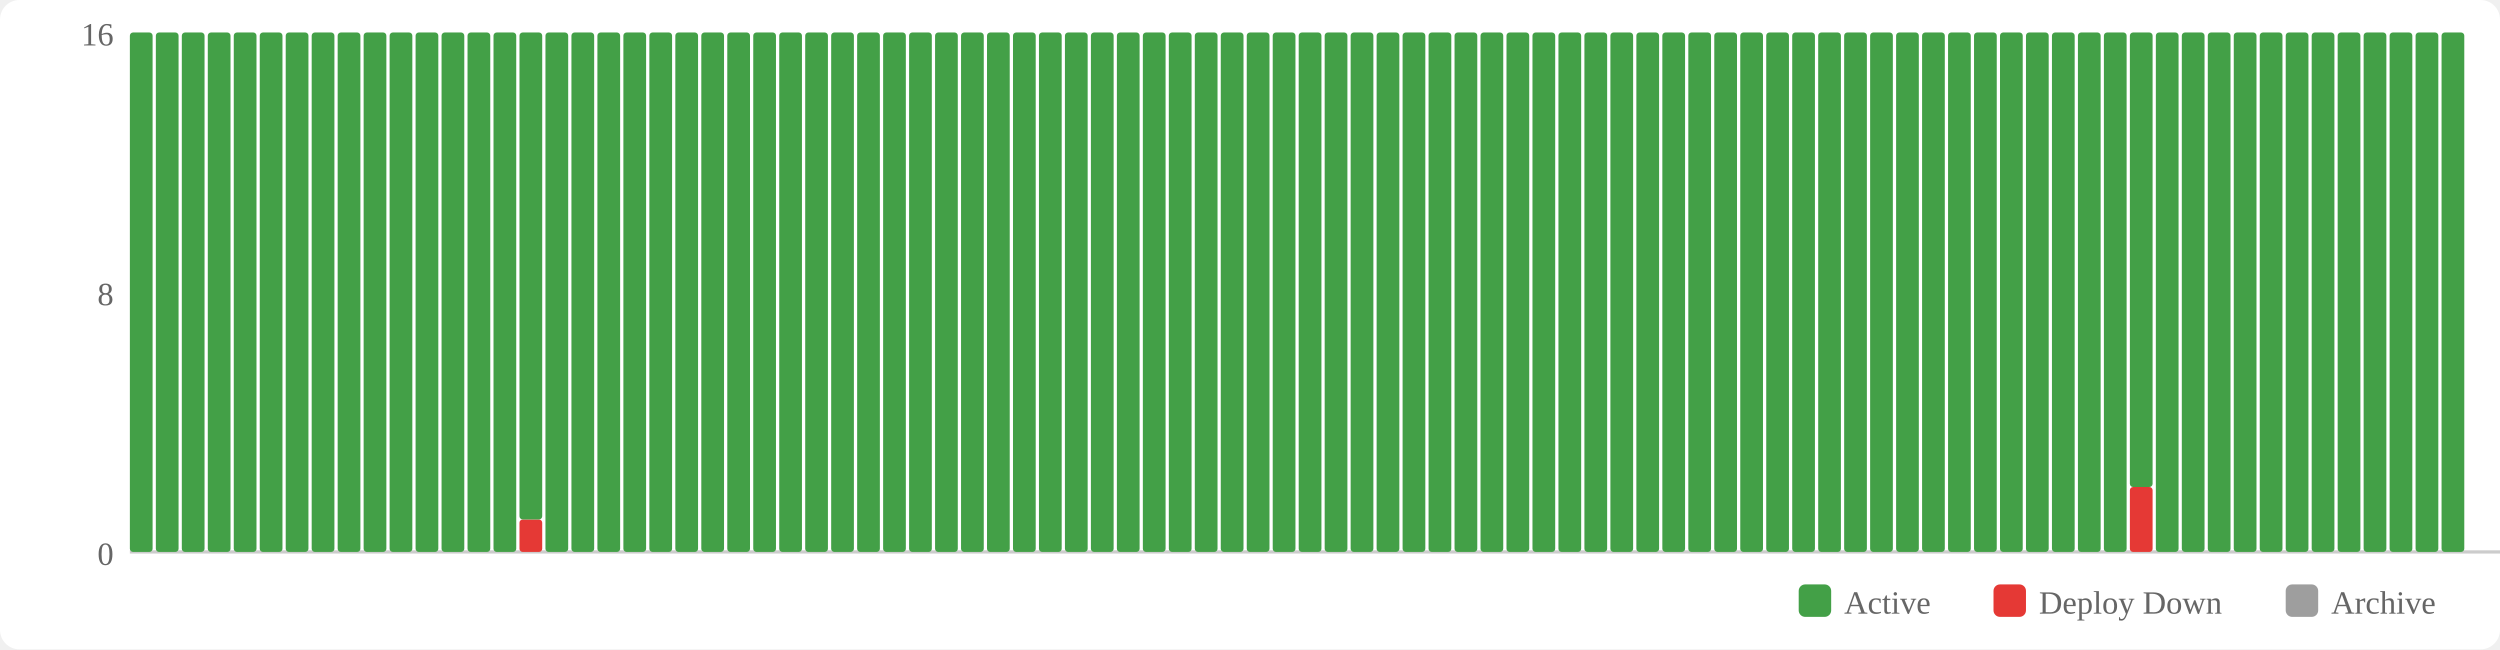
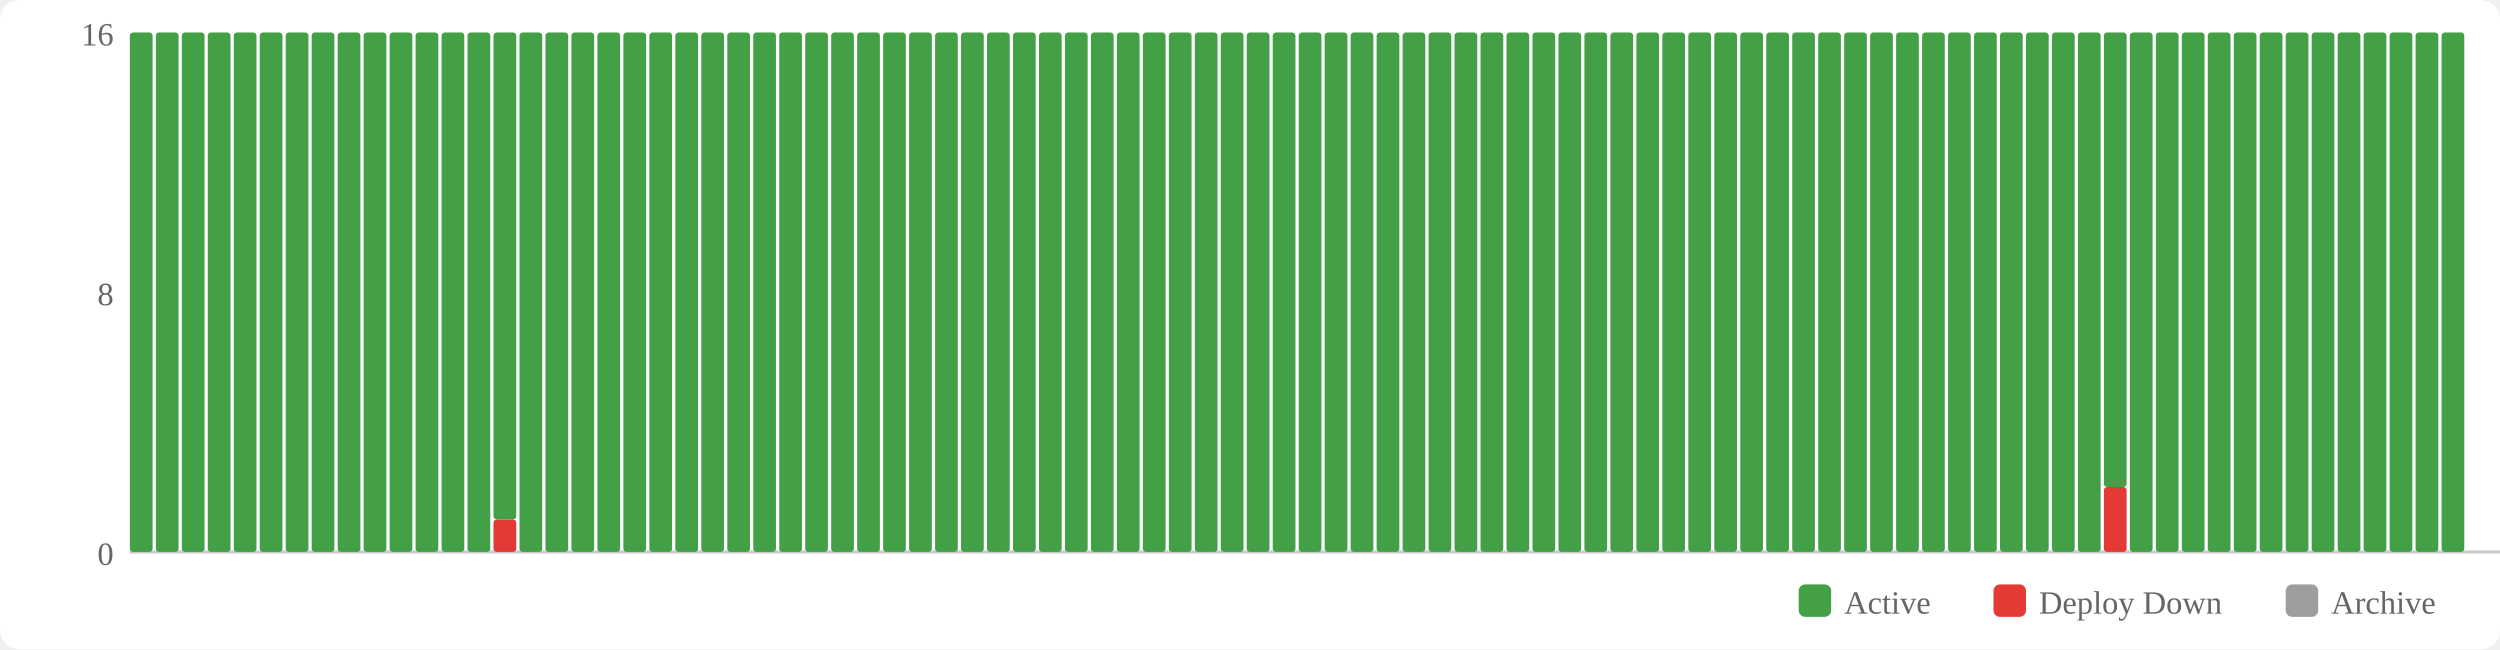
<svg xmlns="http://www.w3.org/2000/svg" width="770" height="200" viewBox="0 0 770 200">
  <rect width="770" height="200" fill="#fff" rx="6" />
  <rect x="554" y="180" width="10" height="10" fill="#43a047" rx="2" />
  <text x="568" y="189" font-size="10" fill="#666">Active</text>
  <rect x="614" y="180" width="10" height="10" fill="#e53935" rx="2" />
  <text x="628" y="189" font-size="10" fill="#666">Deploy Down</text>
  <rect x="704" y="180" width="10" height="10" fill="#9e9e9e" rx="2" />
  <text x="718" y="189" font-size="10" fill="#666">Archive</text>
  <text x="35" y="174" text-anchor="end" font-size="10" fill="#666">0</text>
  <text x="35" y="94" text-anchor="end" font-size="10" fill="#666">8</text>
  <text x="35" y="14" text-anchor="end" font-size="10" fill="#666">16</text>
  <line x1="40" y1="170" x2="770" y2="170" stroke="#ccc" stroke-width="1" />
  <rect x="40" y="10" width="7" height="160" fill="#43a047" rx="1" />
  <rect x="48" y="10" width="7" height="160" fill="#43a047" rx="1" />
  <rect x="56" y="10" width="7" height="160" fill="#43a047" rx="1" />
  <rect x="64" y="10" width="7" height="160" fill="#43a047" rx="1" />
  <rect x="72" y="10" width="7" height="160" fill="#43a047" rx="1" />
  <rect x="80" y="10" width="7" height="160" fill="#43a047" rx="1" />
  <rect x="88" y="10" width="7" height="160" fill="#43a047" rx="1" />
  <rect x="96" y="10" width="7" height="160" fill="#43a047" rx="1" />
  <rect x="104" y="10" width="7" height="160" fill="#43a047" rx="1" />
  <rect x="112" y="10" width="7" height="160" fill="#43a047" rx="1" />
  <rect x="120" y="10" width="7" height="160" fill="#43a047" rx="1" />
  <rect x="128" y="10" width="7" height="160" fill="#43a047" rx="1" />
  <rect x="136" y="10" width="7" height="160" fill="#43a047" rx="1" />
  <rect x="144" y="10" width="7" height="160" fill="#43a047" rx="1" />
-   <rect x="152" y="10" width="7" height="160" fill="#43a047" rx="1" />
-   <rect x="160" y="160" width="7" height="10" fill="#e53935" rx="1" />
-   <rect x="160" y="10" width="7" height="150" fill="#43a047" rx="1" />
+   <rect x="152" y="160" width="7" height="10" fill="#e53935" rx="1" />
+   <rect x="152" y="10" width="7" height="150" fill="#43a047" rx="1" />
+   <rect x="160" y="10" width="7" height="160" fill="#43a047" rx="1" />
  <rect x="168" y="10" width="7" height="160" fill="#43a047" rx="1" />
  <rect x="176" y="10" width="7" height="160" fill="#43a047" rx="1" />
  <rect x="184" y="10" width="7" height="160" fill="#43a047" rx="1" />
  <rect x="192" y="10" width="7" height="160" fill="#43a047" rx="1" />
  <rect x="200" y="10" width="7" height="160" fill="#43a047" rx="1" />
  <rect x="208" y="10" width="7" height="160" fill="#43a047" rx="1" />
  <rect x="216" y="10" width="7" height="160" fill="#43a047" rx="1" />
  <rect x="224" y="10" width="7" height="160" fill="#43a047" rx="1" />
  <rect x="232" y="10" width="7" height="160" fill="#43a047" rx="1" />
  <rect x="240" y="10" width="7" height="160" fill="#43a047" rx="1" />
  <rect x="248" y="10" width="7" height="160" fill="#43a047" rx="1" />
  <rect x="256" y="10" width="7" height="160" fill="#43a047" rx="1" />
  <rect x="264" y="10" width="7" height="160" fill="#43a047" rx="1" />
  <rect x="272" y="10" width="7" height="160" fill="#43a047" rx="1" />
  <rect x="280" y="10" width="7" height="160" fill="#43a047" rx="1" />
  <rect x="288" y="10" width="7" height="160" fill="#43a047" rx="1" />
  <rect x="296" y="10" width="7" height="160" fill="#43a047" rx="1" />
  <rect x="304" y="10" width="7" height="160" fill="#43a047" rx="1" />
  <rect x="312" y="10" width="7" height="160" fill="#43a047" rx="1" />
  <rect x="320" y="10" width="7" height="160" fill="#43a047" rx="1" />
  <rect x="328" y="10" width="7" height="160" fill="#43a047" rx="1" />
  <rect x="336" y="10" width="7" height="160" fill="#43a047" rx="1" />
  <rect x="344" y="10" width="7" height="160" fill="#43a047" rx="1" />
  <rect x="352" y="10" width="7" height="160" fill="#43a047" rx="1" />
  <rect x="360" y="10" width="7" height="160" fill="#43a047" rx="1" />
  <rect x="368" y="10" width="7" height="160" fill="#43a047" rx="1" />
  <rect x="376" y="10" width="7" height="160" fill="#43a047" rx="1" />
  <rect x="384" y="10" width="7" height="160" fill="#43a047" rx="1" />
  <rect x="392" y="10" width="7" height="160" fill="#43a047" rx="1" />
  <rect x="400" y="10" width="7" height="160" fill="#43a047" rx="1" />
  <rect x="408" y="10" width="7" height="160" fill="#43a047" rx="1" />
  <rect x="416" y="10" width="7" height="160" fill="#43a047" rx="1" />
  <rect x="424" y="10" width="7" height="160" fill="#43a047" rx="1" />
  <rect x="432" y="10" width="7" height="160" fill="#43a047" rx="1" />
  <rect x="440" y="10" width="7" height="160" fill="#43a047" rx="1" />
  <rect x="448" y="10" width="7" height="160" fill="#43a047" rx="1" />
  <rect x="456" y="10" width="7" height="160" fill="#43a047" rx="1" />
  <rect x="464" y="10" width="7" height="160" fill="#43a047" rx="1" />
  <rect x="472" y="10" width="7" height="160" fill="#43a047" rx="1" />
  <rect x="480" y="10" width="7" height="160" fill="#43a047" rx="1" />
  <rect x="488" y="10" width="7" height="160" fill="#43a047" rx="1" />
  <rect x="496" y="10" width="7" height="160" fill="#43a047" rx="1" />
  <rect x="504" y="10" width="7" height="160" fill="#43a047" rx="1" />
  <rect x="512" y="10" width="7" height="160" fill="#43a047" rx="1" />
  <rect x="520" y="10" width="7" height="160" fill="#43a047" rx="1" />
  <rect x="528" y="10" width="7" height="160" fill="#43a047" rx="1" />
  <rect x="536" y="10" width="7" height="160" fill="#43a047" rx="1" />
  <rect x="544" y="10" width="7" height="160" fill="#43a047" rx="1" />
  <rect x="552" y="10" width="7" height="160" fill="#43a047" rx="1" />
  <rect x="560" y="10" width="7" height="160" fill="#43a047" rx="1" />
  <rect x="568" y="10" width="7" height="160" fill="#43a047" rx="1" />
  <rect x="576" y="10" width="7" height="160" fill="#43a047" rx="1" />
  <rect x="584" y="10" width="7" height="160" fill="#43a047" rx="1" />
  <rect x="592" y="10" width="7" height="160" fill="#43a047" rx="1" />
  <rect x="600" y="10" width="7" height="160" fill="#43a047" rx="1" />
  <rect x="608" y="10" width="7" height="160" fill="#43a047" rx="1" />
  <rect x="616" y="10" width="7" height="160" fill="#43a047" rx="1" />
  <rect x="624" y="10" width="7" height="160" fill="#43a047" rx="1" />
  <rect x="632" y="10" width="7" height="160" fill="#43a047" rx="1" />
  <rect x="640" y="10" width="7" height="160" fill="#43a047" rx="1" />
-   <rect x="648" y="10" width="7" height="160" fill="#43a047" rx="1" />
-   <rect x="656" y="150" width="7" height="20" fill="#e53935" rx="1" />
-   <rect x="656" y="10" width="7" height="140" fill="#43a047" rx="1" />
+   <rect x="648" y="150" width="7" height="20" fill="#e53935" rx="1" />
+   <rect x="648" y="10" width="7" height="140" fill="#43a047" rx="1" />
+   <rect x="656" y="10" width="7" height="160" fill="#43a047" rx="1" />
  <rect x="664" y="10" width="7" height="160" fill="#43a047" rx="1" />
  <rect x="672" y="10" width="7" height="160" fill="#43a047" rx="1" />
  <rect x="680" y="10" width="7" height="160" fill="#43a047" rx="1" />
  <rect x="688" y="10" width="7" height="160" fill="#43a047" rx="1" />
  <rect x="696" y="10" width="7" height="160" fill="#43a047" rx="1" />
  <rect x="704" y="10" width="7" height="160" fill="#43a047" rx="1" />
  <rect x="712" y="10" width="7" height="160" fill="#43a047" rx="1" />
  <rect x="720" y="10" width="7" height="160" fill="#43a047" rx="1" />
  <rect x="728" y="10" width="7" height="160" fill="#43a047" rx="1" />
  <rect x="736" y="10" width="7" height="160" fill="#43a047" rx="1" />
  <rect x="744" y="10" width="7" height="160" fill="#43a047" rx="1" />
  <rect x="752" y="10" width="7" height="160" fill="#43a047" rx="1" />
</svg>
